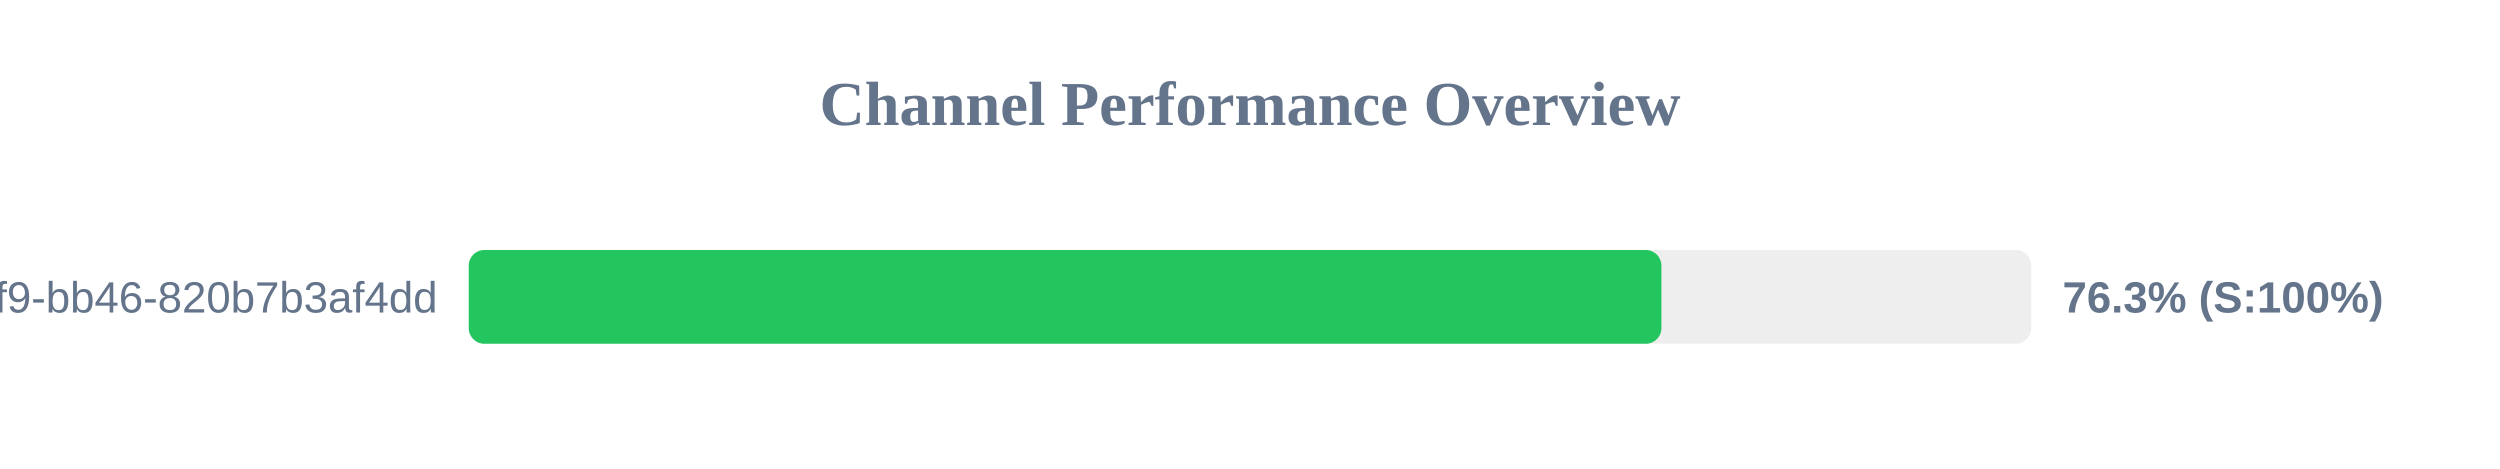
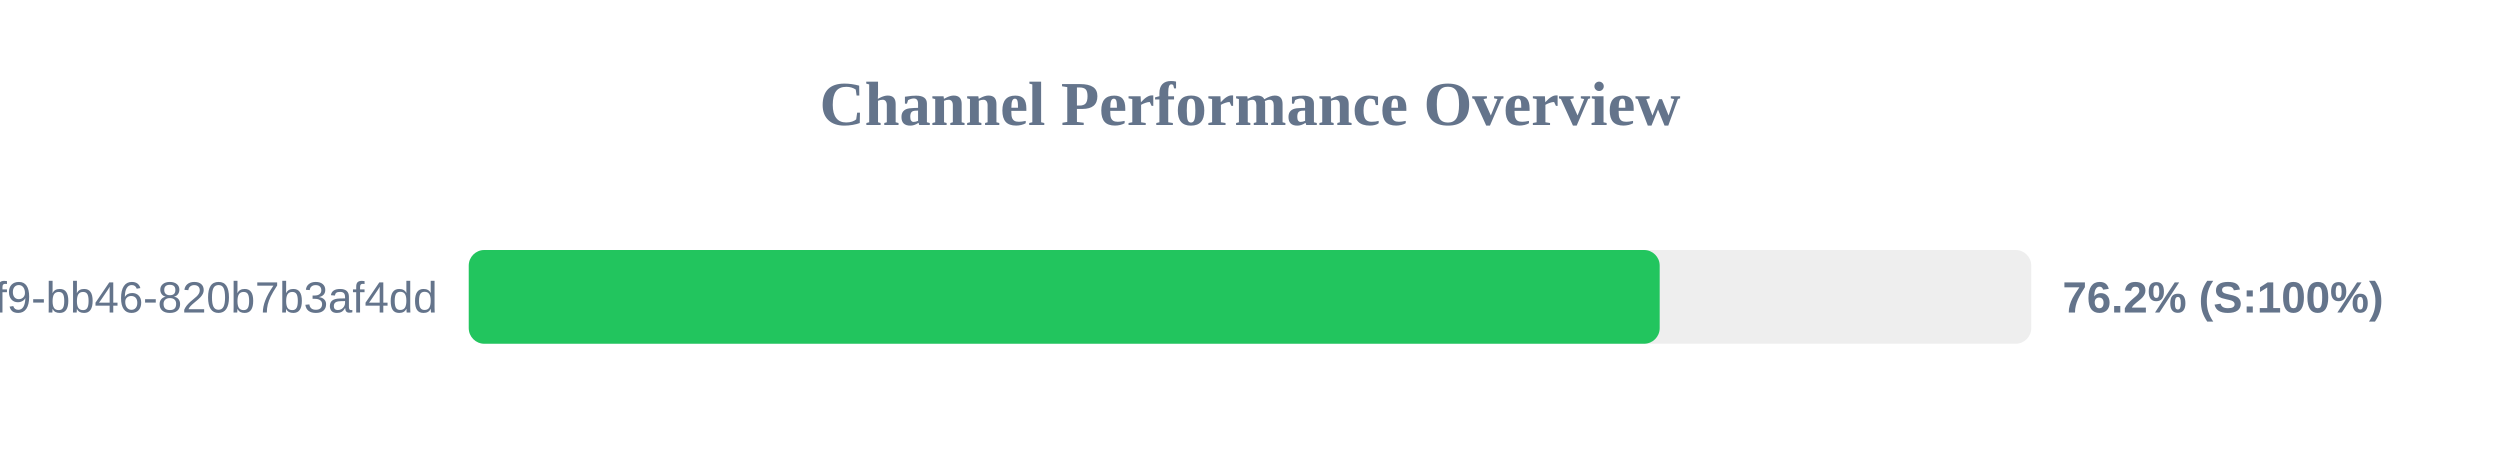
<svg xmlns="http://www.w3.org/2000/svg" width="800" height="150" version="1.1">
  <style>
        .row { font: 14px Arial; fill: #64748b; }
        .score { font: bold 14px Arial; fill: #64748b; }
    </style>
  <text x="400" y="40" text-anchor="middle" font-size="20px" font-weight="bold" fill="#64748b">Channel Performance Overview</text>
  <rect x="150" y="80" width="500" height="30" fill="#eee" rx="5" />
-   <rect x="150" y="80" width="381.65" height="30" fill="#22c55e" rx="5" />
+   <rect x="150" y="80" width="381.1" height="30" fill="#22c55e" rx="5" />
  <text x="140" y="100" text-anchor="end" class="row">?uuid=80b2ac81-ba69-41f9-bb46-820b7b3af4dd</text>
-   <text x="660" y="100" text-anchor="start" class="score">76.3% (S:100%)</text>
+   <text x="660" y="100" text-anchor="start" class="score">76.2% (S:100%)</text>
</svg>
